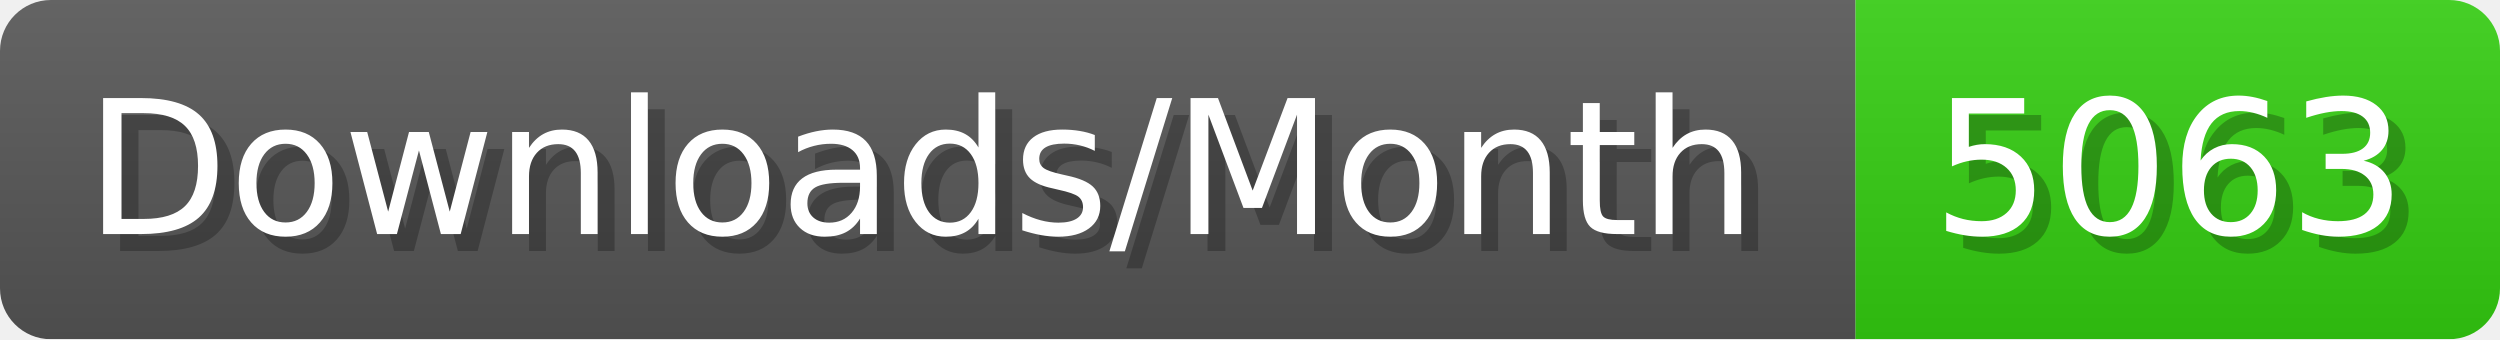
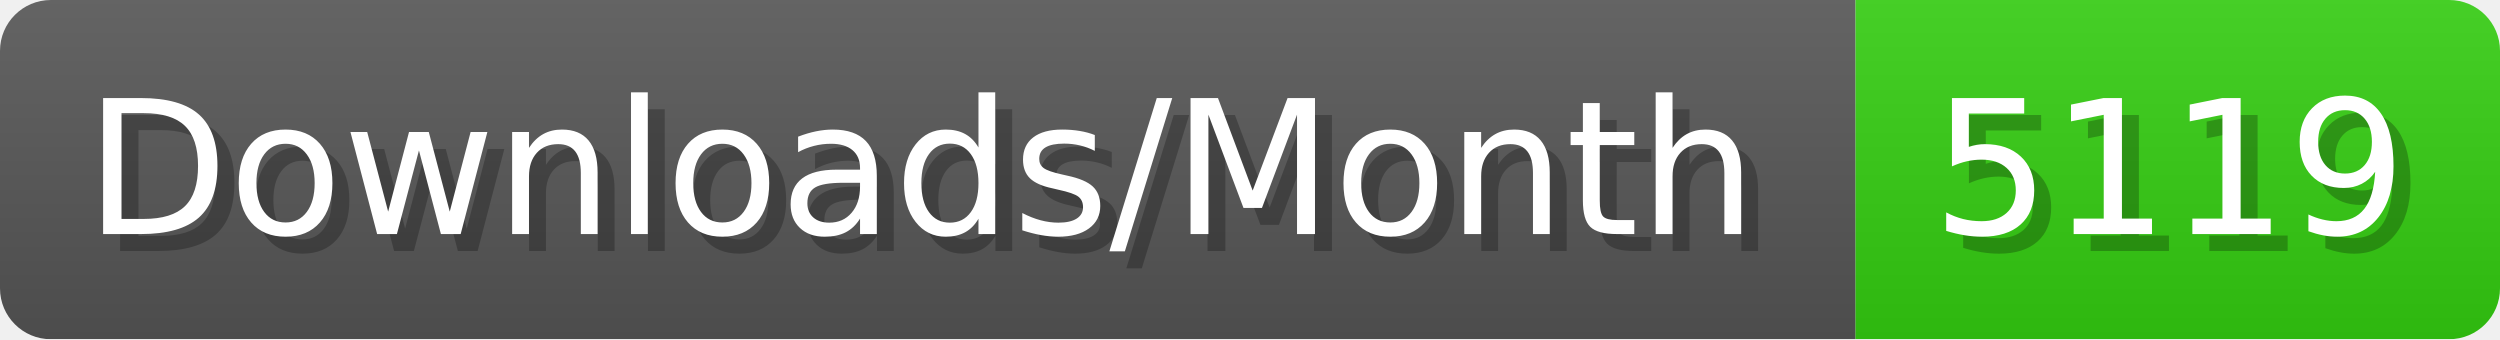
- <svg xmlns="http://www.w3.org/2000/svg" width="147.4" height="20" viewBox="0 0 1474 200" role="img" aria-label="Downloads/Month: 5063">
+ <svg xmlns="http://www.w3.org/2000/svg" width="147.4" height="20" viewBox="0 0 1474 200" role="img" aria-label="Downloads/Month: 5119">
  <linearGradient id="YlXUI" x2="0" y2="100%">
    <stop offset="0" stop-opacity=".1" stop-color="#EEE" />
    <stop offset="1" stop-opacity=".1" />
  </linearGradient>
  <mask id="JHhop">
    <rect width="1474" height="200" rx="30" fill="#FFF" />
  </mask>
  <g mask="url(#JHhop)">
    <rect width="1094" height="200" fill="#555" />
    <rect width="380" height="200" fill="#3C1" x="1094" />
    <rect width="1474" height="200" fill="url(#YlXUI)" />
  </g>
  <g aria-hidden="true" fill="#fff" text-anchor="start" font-family="Verdana,DejaVu Sans,sans-serif" font-size="110">
    <text x="60" y="148" textLength="994" fill="#000" opacity="0.25">Downloads/Month</text>
    <text x="50" y="138" textLength="994">Downloads/Month</text>
-     <text x="1149" y="148" textLength="280" fill="#000" opacity="0.25">5063</text>
-     <text x="1139" y="138" textLength="280">5063</text>
+     <text x="1149" y="148" textLength="280" fill="#000" opacity="0.25">5119</text>
+     <text x="1139" y="138" textLength="280">5119</text>
  </g>
</svg>
